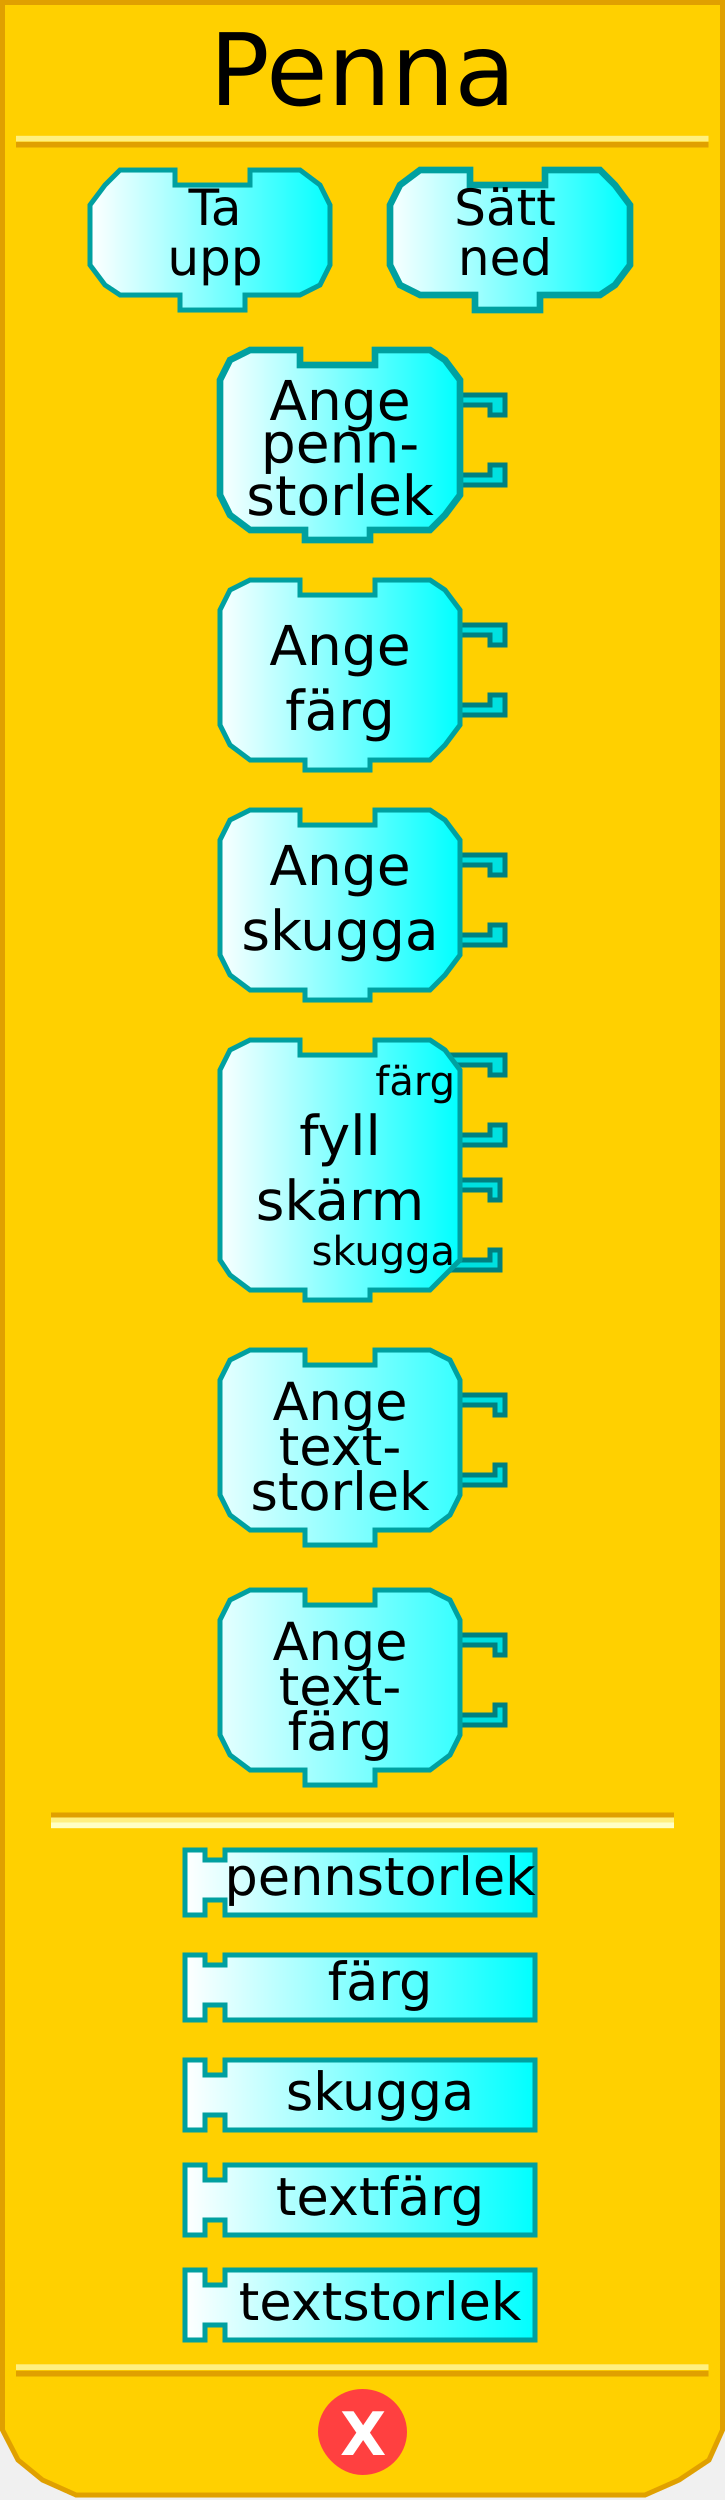
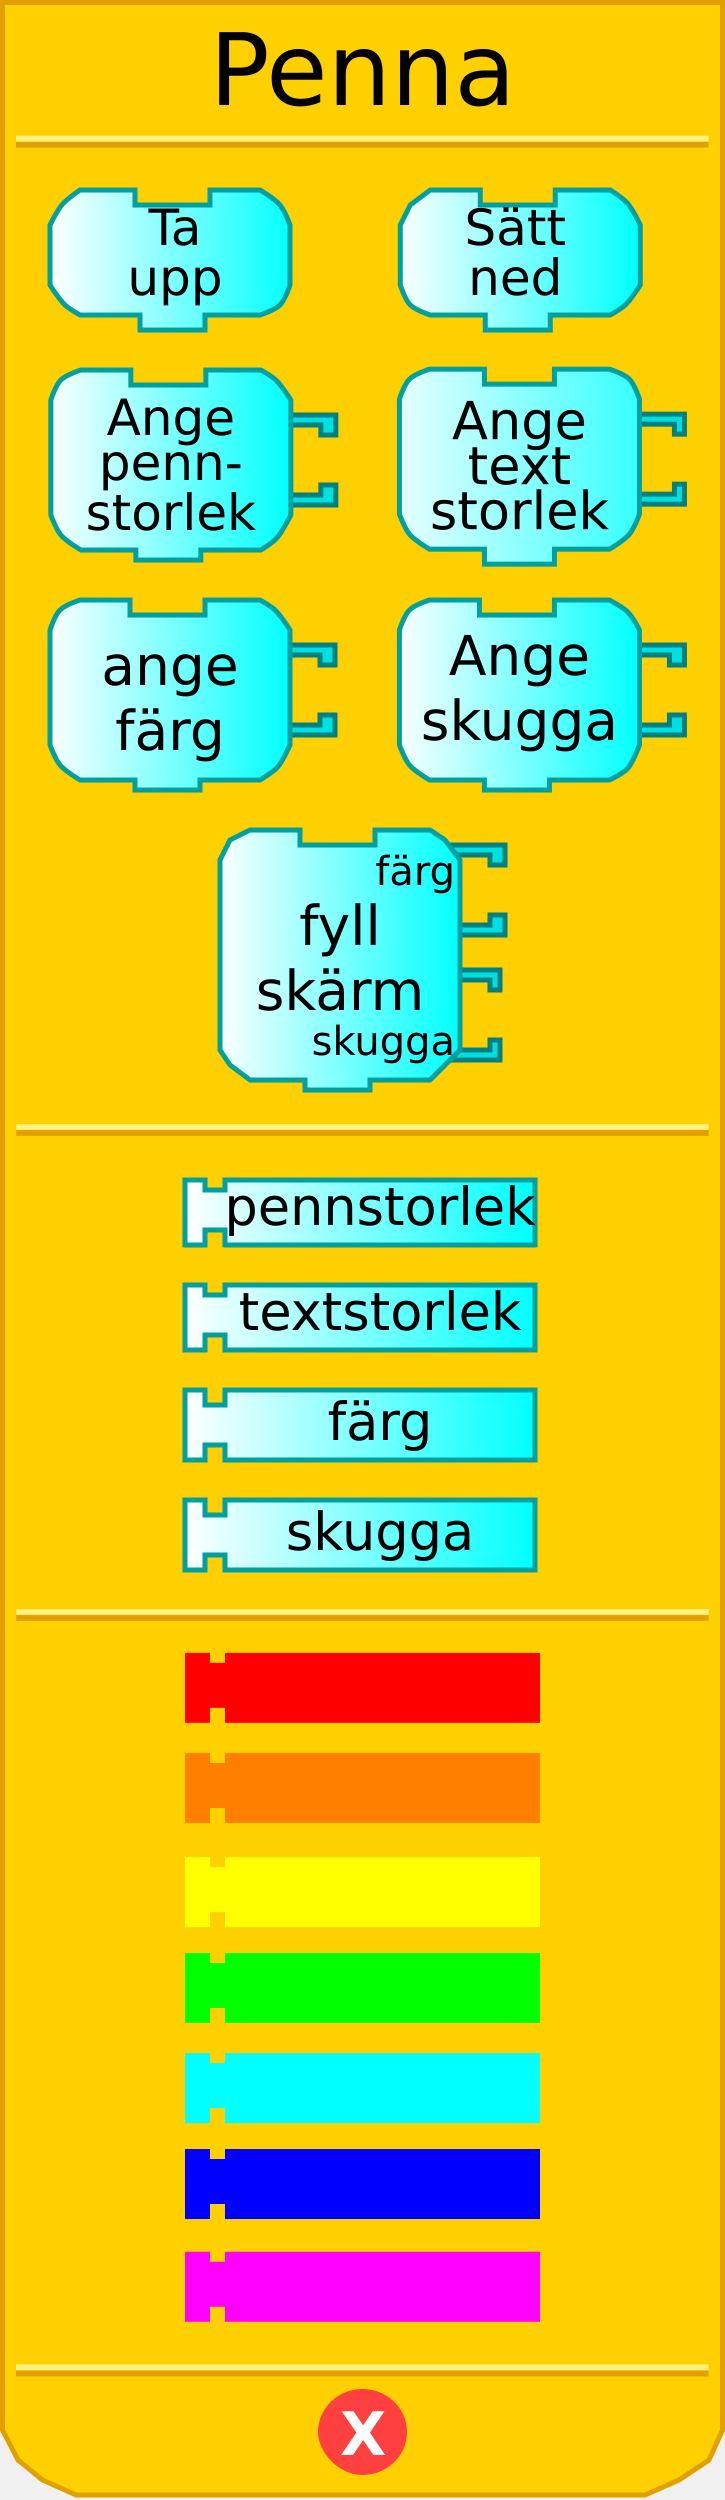
<svg xmlns="http://www.w3.org/2000/svg" xmlns:xlink="http://www.w3.org/1999/xlink" version="1.0" width="145" height="500" id="svg2">
  <defs id="defs4">
    <linearGradient id="linearGradient3876">
      <stop id="stop3878" style="stop-color:#ffffff;stop-opacity:1" offset="0" />
      <stop id="stop3880" style="stop-color:#00ffff;stop-opacity:1" offset="1" />
    </linearGradient>
    <linearGradient x1="18" y1="48" x2="67" y2="48" id="linearGradient4830" xlink:href="#linearGradient3876" gradientUnits="userSpaceOnUse" />
    <linearGradient x1="77" y1="48" x2="126" y2="48" id="linearGradient4838" xlink:href="#linearGradient3876" gradientUnits="userSpaceOnUse" />
    <linearGradient x1="43" y1="95" x2="92" y2="95" id="linearGradient4846" xlink:href="#linearGradient3876" gradientUnits="userSpaceOnUse" />
    <linearGradient x1="43" y1="147" x2="92" y2="147" id="linearGradient4854" xlink:href="#linearGradient3876" gradientUnits="userSpaceOnUse" />
    <linearGradient x1="43" y1="199" x2="92" y2="199" id="linearGradient4862" xlink:href="#linearGradient3876" gradientUnits="userSpaceOnUse" />
    <linearGradient x1="43" y1="258" x2="92" y2="258" id="linearGradient4870" xlink:href="#linearGradient3876" gradientUnits="userSpaceOnUse" />
    <linearGradient x1="37" y1="312" x2="107" y2="312" id="linearGradient4878" xlink:href="#linearGradient3876" gradientUnits="userSpaceOnUse" gradientTransform="translate(0,65)" />
    <linearGradient x1="37" y1="337" x2="107" y2="337" id="linearGradient4886" xlink:href="#linearGradient3876" gradientUnits="userSpaceOnUse" gradientTransform="translate(0,61)" />
    <linearGradient x1="37" y1="362" x2="107" y2="362" id="linearGradient4894" xlink:href="#linearGradient3876" gradientUnits="userSpaceOnUse" gradientTransform="translate(0,57)" />
    <linearGradient x1="37" y1="337" x2="107" y2="337" id="linearGradient2501" xlink:href="#linearGradient3876" gradientUnits="userSpaceOnUse" gradientTransform="translate(0,95)" />
    <linearGradient x1="43" y1="95" x2="92" y2="95" id="linearGradient2560" xlink:href="#linearGradient3876" gradientUnits="userSpaceOnUse" />
    <linearGradient x1="43" y1="147" x2="92" y2="147" id="linearGradient2562" xlink:href="#linearGradient3876" gradientUnits="userSpaceOnUse" />
    <linearGradient x1="43" y1="199" x2="92" y2="199" id="linearGradient2580" xlink:href="#linearGradient3876" gradientUnits="userSpaceOnUse" />
    <linearGradient x1="43" y1="199" x2="92" y2="199" id="linearGradient2582" xlink:href="#linearGradient3876" gradientUnits="userSpaceOnUse" />
    <linearGradient x1="37" y1="337" x2="107" y2="337" id="linearGradient2584" xlink:href="#linearGradient3876" gradientUnits="userSpaceOnUse" gradientTransform="translate(0,95)" />
    <linearGradient x1="37" y1="337" x2="107" y2="337" id="linearGradient2598" xlink:href="#linearGradient3876" gradientUnits="userSpaceOnUse" />
    <linearGradient x1="37" y1="362" x2="107" y2="362" id="linearGradient2600" xlink:href="#linearGradient3876" gradientUnits="userSpaceOnUse" />
    <linearGradient x1="37" y1="362" x2="107" y2="362" id="linearGradient2627" xlink:href="#linearGradient3876" gradientUnits="userSpaceOnUse" />
    <linearGradient x1="37" y1="337" x2="107" y2="337" id="linearGradient2629" xlink:href="#linearGradient3876" gradientUnits="userSpaceOnUse" />
    <linearGradient x1="37" y1="362" x2="107" y2="362" id="linearGradient2631" xlink:href="#linearGradient3876" gradientUnits="userSpaceOnUse" />
    <linearGradient x1="37" y1="337" x2="107" y2="337" id="linearGradient2633" xlink:href="#linearGradient3876" gradientUnits="userSpaceOnUse" />
    <linearGradient x1="43" y1="199" x2="92" y2="199" id="linearGradient2521" xlink:href="#linearGradient3876" gradientUnits="userSpaceOnUse" />
    <linearGradient x1="43" y1="199" x2="92" y2="199" id="linearGradient2523" xlink:href="#linearGradient3876" gradientUnits="userSpaceOnUse" />
    <linearGradient x1="43" y1="199" x2="92" y2="199" id="linearGradient2530" xlink:href="#linearGradient3876" gradientUnits="userSpaceOnUse" />
    <linearGradient x1="43" y1="199" x2="92" y2="199" id="linearGradient2539" xlink:href="#linearGradient3876" gradientUnits="userSpaceOnUse" />
+     <linearGradient x1="37" y1="337" x2="107" y2="337" id="linearGradient2633-4" xlink:href="#linearGradient3876-7" gradientUnits="userSpaceOnUse" />
+     <linearGradient id="linearGradient3876-7">
+       <stop id="stop3878-6" style="stop-color:#ffffff;stop-opacity:1" offset="0" />
+       <stop id="stop3880-5" style="stop-color:#00ffff;stop-opacity:1" offset="1" />
+     </linearGradient>
+     <linearGradient x1="77" y1="48" x2="126" y2="48" id="linearGradient4087" xlink:href="#linearGradient3876" gradientUnits="userSpaceOnUse" gradientTransform="translate(2.054342,4)" />
+     <linearGradient x1="43" y1="95" x2="92" y2="95" id="linearGradient4096" xlink:href="#linearGradient3876" gradientUnits="userSpaceOnUse" gradientTransform="translate(-33.8333,-2)" />
+     <linearGradient x1="18" y1="48" x2="67" y2="48" id="linearGradient4105" xlink:href="#linearGradient3876" gradientUnits="userSpaceOnUse" gradientTransform="translate(-8,4)" />
  </defs>
-   <path d="M 0.5,0.5 L 0.5,486 L 3.6,492 L 8.5,496 L 15.2,499 L 129,499 L 135.8,496 L 141.8,492 L 144.5,486 L 144.5,0.5 L 0.5,0.5 z" style="fill:#ffd000;fill-opacity:1;stroke:#e0a000;stroke-width:1;stroke-opacity:1" />
-   <rect width="123.6" height="0.14" x="10.7" y="363" style="opacity:1;fill:#ffd000;fill-opacity:1;stroke:#e0a000;stroke-width:1;stroke-opacity:1" />
-   <rect width="123.6" height="0.14" x="10.7" y="364" style="opacity:1;fill:#ffd000;fill-opacity:1;stroke:#fff080;stroke-width:1;stroke-opacity:1" />
-   <rect width="123.6" height="0.14" x="10.7" y="365" style="opacity:1;fill:#ffd000;fill-opacity:1;stroke:#ffffc4;stroke-width:1;stroke-opacity:1" />
-   <rect width="137.5" height="0.14" x="3.7" y="-29" transform="scale(1,-1)" style="opacity:1;fill:#ffd000;fill-opacity:1;stroke:#e0a000;stroke-width:1;stroke-opacity:1" />
-   <rect width="137.5" height="0.14" x="3.7" y="-27.8" transform="scale(1,-1)" style="opacity:1;fill:#ffd000;fill-opacity:1;stroke:#fff080;stroke-width:1;stroke-opacity:1" />
-   <rect width="137.5" height="0.14" x="3.7" y="-474.8" transform="scale(1,-1)" style="opacity:1;fill:#ffd000;fill-opacity:1;stroke:#e0a000;stroke-width:1;stroke-opacity:1" />
-   <rect width="137.5" height="0.14" x="3.7" y="-473.5" transform="scale(1,-1)" style="opacity:1;fill:#ffd000;fill-opacity:1;stroke:#fff080;stroke-width:1;stroke-opacity:1" />
-   <path d="M 80.9,486.4 C 80.9,490.9 77.1,494.5 72.5,494.5 C 67.9,494.5 64.1,490.09 64.1,486.4 C 64.1,481.9 67.9,478.3 72.5,478.3 C 77.1,478.3 80.9,481.9 80.9,486.4 L 80.9,486.4 z" style="fill:#ff4040;fill-opacity:1;stroke:#ff4040;stroke-width:1;stroke-opacity:1" />
-   <text style="font-size:12px;font-weight:bold;fill:#ffffff;font-family:Bitstream Vera Sans">
-     <tspan x="68" y="491" style="font-size:12px;font-weight:bold;fill:#ffffff">X</tspan>
+   <path d="m 0.5,0.5 0,485.5 3.1,6 4.9,4 6.7,3 113.8,0 6.8,-3 6,-4 2.7,-6 0,-485.5 -144,0 z" id="path32" style="fill:#ffd000;fill-opacity:1;stroke:#e0a000;stroke-width:1;stroke-opacity:1" />
+   <rect width="137.5" height="0.14" x="3.7" y="-29" transform="scale(1,-1)" id="rect40" style="fill:#ffd000;fill-opacity:1;stroke:#e0a000;stroke-width:1;stroke-opacity:1" />
+   <rect width="137.5" height="0.14" x="3.7" y="-27.8" transform="scale(1,-1)" id="rect42" style="fill:#ffd000;fill-opacity:1;stroke:#fff080;stroke-width:1;stroke-opacity:1" />
+   <rect width="137.5" height="0.14" x="3.7" y="-474.8" transform="scale(1,-1)" id="rect44" style="fill:#ffd000;fill-opacity:1;stroke:#e0a000;stroke-width:1;stroke-opacity:1" />
+   <rect width="137.5" height="0.14" x="3.7" y="-473.5" transform="scale(1,-1)" id="rect46" style="fill:#ffd000;fill-opacity:1;stroke:#fff080;stroke-width:1;stroke-opacity:1" />
+   <path d="m 80.9,486.4 c 0,4.5 -3.8,8.1 -8.4,8.1 -4.6,0 -8.4,-4.41 -8.4,-8.1 0,-4.5 3.8,-8.1 8.4,-8.1 4.6,0 8.4,3.6 8.4,8.1 l 0,0 z" id="path48" style="fill:#ff4040;fill-opacity:1;stroke:#ff4040;stroke-width:1;stroke-opacity:1" />
+   <text id="text50" style="font-size:12px;font-weight:bold;fill:#ffffff;font-family:Bitstream Vera Sans">
+     <tspan x="68" y="491" id="tspan52" style="font-size:12px;font-weight:bold;fill:#ffffff">X</tspan>
  </text>
-   <text style="font-size:12px;text-align:center;text-anchor:middle;font-family:Bitstream Vera Sans">
-     <tspan x="72.5" y="21" style="font-size:20px">Penna</tspan>
+   <text id="text54" style="font-size:12px;text-align:center;text-anchor:middle;font-family:Bitstream Vera Sans">
+     <tspan x="72.5" y="21" id="tspan56" style="font-size:20px">Penna</tspan>
  </text>
-   <g>
-     <path d="M 50,34 C 60,34 60,34 60,34 L 64,37 L 66,41 L 66,53 L 64,57 L 60,59 L 49,59 L 49,59 L 49,62 L 36,62 L 36,59 L 24,59 L 21,57 L 18,53 L 18,41 L 21,37 L 24,34 L 35,34 L 35,37 L 50,37 L 50,34 z" style="fill:url(#linearGradient4830);fill-opacity:1;stroke:#00a0a0;stroke-width:1;stroke-opacity:1" />
-     <text id="text49" style="font-size:12px;text-align:center;text-anchor:middle;font-family:Bitstream Vera Sans">
-       <tspan x="43" y="45" style="font-size:10px">Ta</tspan>
+   <path d="m 42,38 c 10,0 10,0 10,0 0,0 2.932,1.72 4,3 0.955,1.144 2,4 2,4 l 0,12 c 0,0 -0.946,2.946 -2,4 -1.054,1.054 -4,2 -4,2 l -11,0 0,0 0,3 -13,0 0,-3 -12,0 c 0,0 -2.127,-1.174 -3,-2 -1.211,-1.145 -3,-4 -3,-4 l 0,-12 c 0,0 1.42,-2.919 2.47,-4.132 C 13.462,39.722 16,38 16,38 l 11,0 0,3 15,0 0,-3 z" id="path60" style="fill:url(#linearGradient4105);fill-opacity:1;stroke:#00a0a0;stroke-width:1;stroke-opacity:1" />
+   <text x="-8" y="4" id="text49" style="font-size:12px;text-align:center;text-anchor:middle;font-family:Bitstream Vera Sans">
+     <tspan x="35" y="49" id="tspan63" style="font-size:10px">Ta</tspan>
+   </text>
+   <text x="-8" y="4" id="text65" style="font-size:12px;text-align:center;text-anchor:middle;font-family:Bitstream Vera Sans">
+     <tspan x="35" y="59" id="tspan67" style="font-size:10px">upp</tspan>
+   </text>
+   <path d="m 111.054,38 c 11,0 11,0 11,0 0,0 2.451,1.536 3.397,2.603 C 126.582,41.877 128.054,45 128.054,45 l 0,12 c 0,0 -1.789,2.855 -3,4 -0.873,0.826 -3,2 -3,2 l -12,0 0,0 0,3 -13,0 0,-3 -11,0 c 0,0 -2.946,-0.946 -4,-2 -1.054,-1.054 -2,-4 -2,-4 l 0,-12 2,-4 4,-3 10,0 0,3 15,0 0,-3 z" id="path71" style="fill:url(#linearGradient4087);fill-opacity:1;stroke:#00a0a0;stroke-width:1;stroke-miterlimit:4;stroke-opacity:1;stroke-dasharray:none" />
+   <text x="2.054" y="4" id="text55" style="font-size:12px;text-align:center;text-anchor:middle;font-family:Bitstream Vera Sans">
+     <tspan x="103.054" y="49" id="tspan74" style="font-size:10px">Sätt</tspan>
+   </text>
+   <text x="2.054" y="4" id="text76" style="font-size:12px;text-align:center;text-anchor:middle;font-family:Bitstream Vera Sans">
+     <tspan x="103.054" y="59" id="tspan78" style="font-size:10px">ned</tspan>
+   </text>
+   <path d="m 56.167,83 11,0 0,4 -3,0 0,-2 -7,0" id="path82" style="fill:#00e0e0;fill-opacity:1;stroke:#008080;stroke-width:1;stroke-opacity:1" />
+   <path d="m 56.167,101 11,0 0,-4 -3,0 0,2 -7,0" id="path84" style="fill:#00e0e0;fill-opacity:1;stroke:#008080;stroke-width:1;stroke-opacity:1" />
+   <path d="m 41.167,74 c 11,0 11,0 11,0 0,0 2.127,1.174 3,2 1.211,1.145 3,4 3,4 l 0,23 c 0,0 -1.643,3.271 -2.735,4.53 C 54.505,108.598 52.167,110 52.167,110 l -12,0 0,0 0,2 -13,0 0,-2 -11,0 c 0,0 -2.932,-1.72 -4,-3 -0.955,-1.145 -2,-4 -2,-4 l 0,-23 c 0,0 0.946,-2.946 2,-4 1.054,-1.054 4,-2 4,-2 l 10,0 0,3 15,0 0,-3 z" id="path86" style="fill:url(#linearGradient4096);fill-opacity:1;stroke:#00a0a0;stroke-width:1;stroke-miterlimit:4;stroke-opacity:1;stroke-dasharray:none" />
+   <text x="-33.833" y="-2" id="text88" style="font-size:12px;text-align:center;text-anchor:middle;font-family:Bitstream Vera Sans">
+     <tspan x="34.167" y="87" id="tspan90" style="font-size:10px">Ange</tspan>
+   </text>
+   <text x="-33.833" y="-2" id="text69" style="font-size:12px;text-align:center;text-anchor:middle;font-family:Bitstream Vera Sans">
+     <tspan x="34.167" y="96" id="tspan93" style="font-size:10px">penn-</tspan>
+   </text>
+   <text x="-33.833" y="8" style="font-size:12px;text-align:center;text-anchor:middle;font-family:Bitstream Vera Sans" id="text2945">
+     <tspan x="34.167" y="106" style="font-size:10px" id="tspan2947">storlek</tspan>
+   </text>
+   <text x="-33.833" y="-2" id="text95" style="font-size:12px;text-align:center;text-anchor:middle;font-family:Bitstream Vera Sans">
+     <tspan x="34.167" y="106" id="tspan97" style="font-size:10px" />
+   </text>
+   <g transform="translate(-34,-8)" id="g99">
+     <path d="m 90,137 11,0 0,4 -3,0 0,-2 -7,0" id="path101" style="fill:#00e0e0;fill-opacity:1;stroke:#008080;stroke-width:1;stroke-opacity:1" />
+     <path d="m 90,155 11,0 0,-4 -3,0 0,2 -7,0" id="path103" style="fill:#00e0e0;fill-opacity:1;stroke:#008080;stroke-width:1;stroke-opacity:1" />
+     <path d="m 75,128 c 11,0 11,0 11,0 0,0 2.127,1.174 3,2 1.211,1.145 3,4 3,4 l 0,23 c 0,0 -1.378,3.138 -2.47,4.397 C 88.603,162.466 86,164 86,164 l -12,0 0,0 0,2 -13,0 0,-2 -11,0 c 0,0 -2.932,-1.72 -4,-3 -0.955,-1.145 -2,-4 -2,-4 l 0,-23 c 0,0 0.946,-2.946 2,-4 1.054,-1.054 4,-2 4,-2 l 10,0 0,3 15,0 0,-3 z" id="path105" style="fill:url(#linearGradient2562);fill-opacity:1;stroke:#00a0a0;stroke-width:1;stroke-opacity:1" />
+     <text id="text79" style="font-size:12px;text-align:center;text-anchor:middle;font-family:Bitstream Vera Sans">
+       <tspan x="68" y="145" id="tspan108" style="font-size:11px">ange</tspan>
    </text>
-     <text id="text49" style="font-size:12px;text-align:center;text-anchor:middle;font-family:Bitstream Vera Sans">
-       <tspan x="43" y="55" style="font-size:10px">upp</tspan>
+     <text id="text83" style="font-size:12px;text-align:center;text-anchor:middle;font-family:Bitstream Vera Sans">
+       <tspan x="68" y="158" id="tspan111" style="font-size:11px">färg</tspan>
    </text>
  </g>
-   <g>
-     <path d="M 109,34 C 120,34 120,34 120,34 L 123,37 L 126,41 L 126,53 L 123,57 L 120,59 L 108,59 L 108,59 L 108,62 L 95,62 L 95,59 L 84,59 L 80,57 L 78,53 L 78,41 L 80,37 L 84,34 L 94,34 L 94,37 L 109,37 L 109,34 z" style="fill:url(#linearGradient4838);fill-opacity:1;stroke:#00a0a0;stroke-width:1.333;stroke-opacity:1" />
-     <text id="text55" style="font-size:12px;text-align:center;text-anchor:middle;font-family:Bitstream Vera Sans">
-       <tspan x="101" y="45" style="font-size:10px">Sätt</tspan>
-     </text>
-     <text id="text55" style="font-size:12px;text-align:center;text-anchor:middle;font-family:Bitstream Vera Sans">
-       <tspan x="101" y="55" style="font-size:10px">ned</tspan>
-     </text>
-   </g>
-   <g transform="translate(0,-6)">
-     <path d="M 90,85 L 101,85 L 101,89 L 98,89 L 98,87 L 91,87" style="fill:#00e0e0;fill-opacity:1;stroke:#008080;stroke-width:1;stroke-opacity:1" />
-     <path d="M 90,103 L 101,103 L 101,99 L 98,99 L 98,101 L 91,101" style="fill:#00e0e0;fill-opacity:1;stroke:#008080;stroke-width:1;stroke-opacity:1" />
-     <path d="M 75,76 C 86,76 86,76 86,76 L 89,78 L 92,82 L 92,105 L 89,109 L 86,112 L 74,112 L 74,112 L 74,114 L 61,114 L 61,112 L 50,112 L 46,109 L 44,105 L 44,82 L 46,78 L 50,76 L 60,76 L 60,79 L 75,79 L 75,76 z" style="fill:url(#linearGradient2560);fill-opacity:1;stroke:#00a0a0;stroke-width:1.333;stroke-opacity:1" />
-     <text id="text65" style="font-size:12px;text-align:center;text-anchor:middle;font-family:Bitstream Vera Sans">
-       <tspan x="68" y="90" style="font-size:11px">Ange</tspan>
-     </text>
-     <text id="text69" style="font-size:12px;text-align:center;text-anchor:middle;font-family:Bitstream Vera Sans">
-       <tspan x="68" y="98.5" style="font-size:11px">penn-</tspan>
-     </text>
-     <text id="text69" style="font-size:12px;text-align:center;text-anchor:middle;font-family:Bitstream Vera Sans">
-       <tspan x="68" y="109" style="font-size:11px">storlek</tspan>
-     </text>
-   </g>
-   <g transform="translate(0,-12)">
-     <path d="M 90,137 L 101,137 L 101,141 L 98,141 L 98,139 L 91,139" style="fill:#00e0e0;fill-opacity:1;stroke:#008080;stroke-width:1;stroke-opacity:1" />
-     <path d="M 90,155 L 101,155 L 101,151 L 98,151 L 98,153 L 91,153" style="fill:#00e0e0;fill-opacity:1;stroke:#008080;stroke-width:1;stroke-opacity:1" />
-     <path d="M 75,128 C 86,128 86,128 86,128 L 89,130 L 92,134 L 92,157 L 89,161 L 86,164 L 74,164 L 74,164 L 74,166 L 61,166 L 61,164 L 50,164 L 46,161 L 44,157 L 44,134 L 46,130 L 50,128 L 60,128 L 60,131 L 75,131 L 75,128 z" style="fill:url(#linearGradient2562);fill-opacity:1;stroke:#00a0a0;stroke-width:1;stroke-opacity:1" />
-     <text id="text79" style="font-size:12px;text-align:center;text-anchor:middle;font-family:Bitstream Vera Sans">
-       <tspan x="68" y="145" style="font-size:11px">Ange</tspan>
-     </text>
-     <text id="text83" style="font-size:12px;text-align:center;text-anchor:middle;font-family:Bitstream Vera Sans">
-       <tspan x="68" y="158" style="font-size:11px">färg</tspan>
-     </text>
-   </g>
-   <g>
-     <path d="M 90,171 L 101,171 L 101,175 L 98,175 L 98,173 L 91,173" style="fill:#00e0e0;fill-opacity:1;stroke:#008080;stroke-width:1;stroke-opacity:1" />
-     <path d="M 90,189 L 101,189 L 101,185 L 98,185 L 98,187 L 91,187" style="fill:#00e0e0;fill-opacity:1;stroke:#008080;stroke-width:1;stroke-opacity:1" />
-     <path d="M 75,162 C 86,162 86,162 86,162 L 89,164 L 92,168 L 92,191 L 89,195 L 86,198 L 74,198 L 74,198 L 74,200 L 61,200 L 61,198 L 50,198 L 46,195 L 44,191 L 44,168 L 46,164 L 50,162 L 60,162 L 60,165 L 75,165 L 75,162 z" style="fill:url(#linearGradient2539);fill-opacity:1;stroke:#00a0a0;stroke-width:1;stroke-opacity:1" />
+   <g transform="translate(35.88764,-42)" id="g113">
+     <path d="m 90,171 11,0 0,4 -3,0 0,-2 -7,0" id="path115" style="fill:#00e0e0;fill-opacity:1;stroke:#008080;stroke-width:1;stroke-opacity:1" />
+     <path d="m 90,189 11,0 0,-4 -3,0 0,2 -7,0" id="path117" style="fill:#00e0e0;fill-opacity:1;stroke:#008080;stroke-width:1;stroke-opacity:1" />
+     <path d="m 75,162 c 11,0 11,0 11,0 0,0 2.657,1.439 3.53,2.265 C 90.741,165.41 92,168 92,168 l 0,23 c 0,0 -1.246,3.403 -2.338,4.662 C 88.736,196.731 86,198 86,198 l -12,0 0,0 0,2 -13,0 0,-2 -11,0 c 0,0 -2.932,-1.72 -4,-3 -0.955,-1.145 -2,-4 -2,-4 l 0,-23 c 0,0 0.946,-2.946 2,-4 1.054,-1.054 4,-2 4,-2 l 10,0 0,3 15,0 0,-3 z" id="path119" style="fill:url(#linearGradient2539);fill-opacity:1;stroke:#00a0a0;stroke-width:1;stroke-opacity:1" />
    <text id="text93" style="font-size:12px;text-align:center;text-anchor:middle;font-family:Bitstream Vera Sans">
      <tspan x="68" y="177" id="tspan95" style="font-size:11px">Ange</tspan>
    </text>
    <text id="text97" style="font-size:12px;text-align:center;text-anchor:middle;font-family:Bitstream Vera Sans">
      <tspan x="68" y="190" id="tspan99" style="font-size:11px">skugga</tspan>
    </text>
  </g>
-   <g transform="translate(0,-24)">
-     <path d="M 89,260 L 100,260 L 100,264 L 98,264 L 98,262 L 91,262" style="fill:#00e0e0;fill-opacity:1;stroke:#008080;stroke-width:1;stroke-opacity:1" />
-     <path d="M 89,278 L 100,278 L 100,274 L 98,274 L 98,276 L 91,276" style="fill:#00e0e0;fill-opacity:1;stroke:#008080;stroke-width:1;stroke-opacity:1" />
-     <path d="M 90,235 L 101,235 L 101,239 L 98,239 L 98,237 L 91,237" style="fill:#00e0e0;fill-opacity:1;stroke:#008080;stroke-width:1;stroke-opacity:1" />
-     <path d="M 90,253 L 101,253 L 101,249 L 98,249 L 98,251 L 91,251" style="fill:#00e0e0;fill-opacity:1;stroke:#008080;stroke-width:1;stroke-opacity:1" />
-     <path d="M 75,232 C 86,232 86,232 86,232 L 89,234 L 92,238 L 92,276 L 89,279 L 86,282 L 74,282 L 74,282 L 74,284 L 61,284 L 61,282 L 50,282 L 46,279 L 44,276 L 44,238 L 46,234 L 50,232 L 60,232 L 60,235 L 75,235 L 75,232 z" style="fill:url(#linearGradient4870);fill-opacity:1;stroke:#00a0a0;stroke-width:1;stroke-opacity:1" />
+   <g transform="translate(0,-66)" id="g125">
+     <path d="m 89,260 11,0 0,4 -2,0 0,-2 -7,0" id="path127" style="fill:#00e0e0;fill-opacity:1;stroke:#008080;stroke-width:1;stroke-opacity:1" />
+     <path d="m 89,278 11,0 0,-4 -2,0 0,2 -7,0" id="path129" style="fill:#00e0e0;fill-opacity:1;stroke:#008080;stroke-width:1;stroke-opacity:1" />
+     <path d="m 90,235 11,0 0,4 -3,0 0,-2 -7,0" id="path131" style="fill:#00e0e0;fill-opacity:1;stroke:#008080;stroke-width:1;stroke-opacity:1" />
+     <path d="m 90,253 11,0 0,-4 -3,0 0,2 -7,0" id="path133" style="fill:#00e0e0;fill-opacity:1;stroke:#008080;stroke-width:1;stroke-opacity:1" />
+     <path d="m 75,232 c 11,0 11,0 11,0 l 3,2 3,4 0,38 -3,3 -3,3 -12,0 0,0 0,2 -13,0 0,-2 -11,0 -4,-3 -2,-3 0,-38 2,-4 4,-2 10,0 0,3 15,0 0,-3 z" id="path135" style="fill:url(#linearGradient4870);fill-opacity:1;stroke:#00a0a0;stroke-width:1;stroke-opacity:1" />
    <text id="text111" style="font-size:12px;text-align:center;text-anchor:middle;font-family:Bitstream Vera Sans">
      <tspan x="68" y="255" id="tspan113" style="font-size:11px">fyll</tspan>
    </text>
    <text id="text115" style="font-size:12px;text-align:center;text-anchor:middle;font-family:Bitstream Vera Sans">
      <tspan x="68" y="268" id="tspan117" style="font-size:11px">skärm</tspan>
    </text>
    <text id="text119" style="font-size:12px;text-align:end;text-anchor:end;font-family:Bitstream Vera Sans">
      <tspan x="91" y="243" id="tspan121" style="font-size:8px">färg</tspan>
    </text>
    <text id="text123" style="font-size:12px;text-align:end;text-anchor:end;font-family:Bitstream Vera Sans">
      <tspan x="91" y="277" id="tspan125" style="font-size:8px">skugga</tspan>
    </text>
  </g>
-   <g transform="translate(0,-2)">
-     <path d="M 37,372 L 41,372 L 41,374 L 45,374 L 45,372 L 107,372 L 107,385 L 45,385 L 45,382 L 41,382 L 41,385 L 37,385 L 37,372 z" style="fill:url(#linearGradient4878);fill-opacity:1;stroke:#00a0a0;stroke-width:1;stroke-opacity:1" />
-     <text x="4" y="65" style="font-size:12px;text-align:center;text-anchor:middle;font-family:Bitstream Vera Sans">
-       <tspan x="76" y="381" style="font-size:10.5">pennstorlek</tspan>
+   <g transform="translate(0,-136)" id="g145">
+     <path d="m 37,372 4,0 0,2 4,0 0,-2 62,0 0,13 -62,0 0,-3 -4,0 0,3 -4,0 0,-13 z" id="path147" style="fill:url(#linearGradient4878);fill-opacity:1;stroke:#00a0a0;stroke-width:1;stroke-opacity:1" />
+     <text x="4" y="65" id="text149" style="font-size:12px;text-align:center;text-anchor:middle;font-family:Bitstream Vera Sans">
+       <tspan x="76" y="381" id="tspan151" style="font-size:10.5px">pennstorlek</tspan>
    </text>
  </g>
-   <g transform="translate(0,-2)">
-     <path d="M 37,393 L 41,393 L 41,395 L 45,395 L 45,393 L 107,393 L 107,406 L 45,406 L 45,403 L 41,403 L 41,406 L 37,406 L 37,393 z" style="fill:url(#linearGradient2633);fill-opacity:1;stroke:#00a0a0;stroke-width:1;stroke-opacity:1" />
-     <text x="4" y="61" style="font-size:12px;text-align:center;text-anchor:middle;font-family:Bitstream Vera Sans">
-       <tspan x="76" y="402" style="font-size:10.5">färg</tspan>
+   <g transform="translate(0,-136)" id="g153">
+     <path d="m 37,393 4,0 0,2 4,0 0,-2 62,0 0,13 -62,0 0,-3 -4,0 0,3 -4,0 0,-13 z" id="path155" style="fill:url(#linearGradient2633);fill-opacity:1;stroke:#00a0a0;stroke-width:1;stroke-opacity:1" />
+     <text x="4" y="61" id="text157" style="font-size:12px;text-align:center;text-anchor:middle;font-family:Bitstream Vera Sans">
+       <tspan x="76" y="402" id="tspan159" style="font-size:10.5px">textstorlek</tspan>
    </text>
  </g>
-   <g transform="translate(0,-1)">
-     <path d="M 37,413 L 41,413 L 41,416 L 45,416 L 45,413 L 107,413 L 107,427 L 45,427 L 45,424 L 41,424 L 41,427 L 37,427 L 37,413 z" style="fill:url(#linearGradient2631);fill-opacity:1;stroke:#00a0a0;stroke-width:1;stroke-opacity:1" />
-     <text x="4" y="57" style="font-size:10px;text-align:center;text-anchor:middle;font-family:Bitstream Vera Sans">
-       <tspan x="76" y="423" style="font-size:10.5">skugga</tspan>
+   <g transform="translate(0,-135)" id="g161">
+     <path d="m 37,413 4,0 0,3 4,0 0,-3 62,0 0,14 -62,0 0,-3 -4,0 0,3 -4,0 0,-14 z" id="path163" style="fill:url(#linearGradient2631);fill-opacity:1;stroke:#00a0a0;stroke-width:1;stroke-opacity:1" />
+     <text x="4" y="57" id="text165" style="font-size:10px;text-align:center;text-anchor:middle;font-family:Bitstream Vera Sans">
+       <tspan x="76" y="423" id="tspan167" style="font-size:10.5px">färg</tspan>
    </text>
  </g>
-   <g transform="translate(0,-30)">
-     <path d="M 90,309 L 101,309 L 101,313 L 99,313 L 99,311 L 91,311" style="fill:#00e0e0;fill-opacity:1;stroke:#008080;stroke-width:1;stroke-miterlimit:4;stroke-dasharray:none;stroke-opacity:1" />
-     <path d="M 90,327 L 101,327 L 101,323 L 99,323 L 99,325 L 91,325" style="fill:#00e0e0;fill-opacity:1;stroke:#008080;stroke-width:1;stroke-miterlimit:4;stroke-dasharray:none;stroke-opacity:1" />
-     <path d="M 75,300 C 86,300 86,300 86,300 L 90,302 L 92,306 L 92,329 L 90,333 L 86,336 L 75,336 L 75,336 L 75,339 L 61,339 L 61,336 L 50,336 L 46,333 L 44,329 L 44,306 L 46,302 L 50,300 L 61,300 L 61,303 L 75,303 L 75,300 z" style="fill:url(#linearGradient2584);fill-opacity:1;stroke:#00a0a0;stroke-width:1;stroke-miterlimit:4;stroke-dasharray:none;stroke-opacity:1" />
-     <text style="font-size:10;text-align:center;text-anchor:middle;font-family:Bitstream Vera Sans">
-       <tspan x="68" y="314" style="font-size:10.5">Ange</tspan>
+   <g transform="translate(35.88764,-226.1667)" id="g169">
+     <path d="m 90,309 11,0 0,4 -2,0 0,-2 -8,0" id="path171" style="fill:#00e0e0;fill-opacity:1;stroke:#008080;stroke-width:1;stroke-miterlimit:4;stroke-opacity:1;stroke-dasharray:none" />
+     <path d="m 90,327 11,0 0,-4 -2,0 0,2 -8,0" id="path173" style="fill:#00e0e0;fill-opacity:1;stroke:#008080;stroke-width:1;stroke-miterlimit:4;stroke-opacity:1;stroke-dasharray:none" />
+     <path d="m 75,300 c 11,0 11,0 11,0 0,0 2.946,0.946 4,2 1.054,1.054 2,4 2,4 l 0,23 c 0,0 -1.045,2.856 -2,4 -1.068,1.28 -4,3 -4,3 l -11,0 0,0 0,3 -14,0 0,-3 -11,0 c 0,0 -2.932,-1.72 -4,-3 -0.955,-1.145 -2,-4 -2,-4 l 0,-23 c 0,0 0.946,-2.946 2,-4 1.054,-1.054 4,-2 4,-2 l 11,0 0,3 14,0 0,-3 z" id="path175" style="fill:url(#linearGradient2584);fill-opacity:1;stroke:#00a0a0;stroke-width:1;stroke-miterlimit:4;stroke-opacity:1;stroke-dasharray:none" />
+     <text id="text177" style="font-size:10px;text-align:center;text-anchor:middle;font-family:Bitstream Vera Sans">
+       <tspan x="68" y="314" id="tspan179" style="font-size:10.5px">Ange</tspan>
    </text>
-     <text style="font-size:10.5px;text-align:center;text-anchor:middle;font-family:Bitstream Vera Sans">
-       <tspan x="68" y="323" style="font-size:10.5px">text-</tspan>
+     <text id="text181" style="font-size:10.5px;text-align:center;text-anchor:middle;font-family:Bitstream Vera Sans">
+       <tspan x="68" y="323" id="tspan183" style="font-size:10.5px">text</tspan>
    </text>
-     <text style="font-size:10.5px;text-align:center;text-anchor:middle;font-family:Bitstream Vera Sans">
-       <tspan x="68" y="332" style="font-size:10.5px">storlek</tspan>
+     <text id="text185" style="font-size:10.5px;text-align:center;text-anchor:middle;font-family:Bitstream Vera Sans">
+       <tspan x="68" y="332" id="tspan187" style="font-size:10.5px">storlek</tspan>
    </text>
  </g>
-   <g transform="translate(0,18)">
-     <path d="M 90,309 L 101,309 L 101,313 L 99,313 L 99,311 L 91,311" style="fill:#00e0e0;fill-opacity:1;stroke:#008080;stroke-width:1;stroke-miterlimit:4;stroke-dasharray:none;stroke-opacity:1" />
-     <path d="M 90,327 L 101,327 L 101,323 L 99,323 L 99,325 L 91,325" style="fill:#00e0e0;fill-opacity:1;stroke:#008080;stroke-width:1;stroke-miterlimit:4;stroke-dasharray:none;stroke-opacity:1" />
-     <path d="M 75,300 C 86,300 86,300 86,300 L 90,302 L 92,306 L 92,329 L 90,333 L 86,336 L 75,336 L 75,336 L 75,339 L 61,339 L 61,336 L 50,336 L 46,333 L 44,329 L 44,306 L 46,302 L 50,300 L 61,300 L 61,303 L 75,303 L 75,300 z" style="fill:url(#linearGradient2501);fill-opacity:1;stroke:#00a0a0;stroke-width:1;stroke-miterlimit:4;stroke-dasharray:none;stroke-opacity:1" />
-     <text style="font-size:10.5;text-align:center;text-anchor:middle;font-family:Bitstream Vera Sans">
-       <tspan x="68" y="314" style="font-size:10.5">Ange</tspan>
-     </text>
-     <text style="font-size:10.5;text-align:center;text-anchor:middle;font-family:Bitstream Vera Sans">
-       <tspan x="68" y="323" style="font-size:10.5px">text-</tspan>
-     </text>
-     <text style="font-size:10.5px;text-align:center;text-anchor:middle;font-family:Bitstream Vera Sans">
-       <tspan x="68" y="332" style="font-size:10.5px">färg</tspan>
+   <g transform="translate(0,-156)" id="g217">
+     <path d="m 37,456 4,0 0,3 4,0 0,-3 62,0 0,14 -62,0 0,-3 -4,0 0,3 -4,0 0,-14 z" id="path219" style="fill:url(#linearGradient2627);fill-opacity:1;stroke:#00a0a0;stroke-width:1;stroke-opacity:1" />
+     <text id="text221" style="font-size:10.5px;text-align:center;text-anchor:middle;font-family:Bitstream Vera Sans">
+       <tspan x="76" y="466" id="tspan223" style="font-size:10.5px">skugga</tspan>
    </text>
  </g>
-   <g transform="translate(0,-2)">
-     <path d="M 37,435 L 41,435 L 41,438 L 45,438 L 45,435 L 107,435 L 107,449 L 45,449 L 45,446 L 41,446 L 41,449 L 37,449 L 37,435 z" style="fill:url(#linearGradient2629);fill-opacity:1;stroke:#00a0a0;stroke-width:1;stroke-opacity:1" />
-     <text style="font-size:12px;text-align:center;text-anchor:middle;font-family:Bitstream Vera Sans">
-       <tspan x="76" y="445" style="font-size:10.5px">textfärg</tspan>
-     </text>
-   </g>
-   <g transform="translate(0,-2)">
-     <path d="M 37,456 L 41,456 L 41,459 L 45,459 L 45,456 L 107,456 L 107,470 L 45,470 L 45,467 L 41,467 L 41,470 L 37,470 L 37,456 z" style="fill:url(#linearGradient2627);fill-opacity:1;stroke:#00a0a0;stroke-width:1;stroke-opacity:1" />
-     <text style="font-size:10.5px;text-align:center;text-anchor:middle;font-family:Bitstream Vera Sans">
-       <tspan x="76" y="466" style="font-size:10.5">textstorlek</tspan>
-     </text>
-   </g>
+   <path d="m 37.5,371.926 4,0 0,2 4,0 0,-2 62,0 0,13 -62,0 0,-3 -4,0 0,3 -4,0 0,-13 z" id="path155-9" style="fill:#ffff00;fill-opacity:1;stroke:#ffff00;stroke-width:1;stroke-opacity:1" />
+   <path d="m 37.5,391.1 4,0 0,2 4,0 0,-2 62,0 0,13 -62,0 0,-3 -4,0 0,3 -4,0 0,-13 z" id="path155-9-4" style="fill:#00ff00;fill-opacity:1;stroke:#00ff00;stroke-width:1;stroke-opacity:1" />
+   <path d="m 37.5,411.129 4,0 0,2 4,0 0,-2 62,0 0,13 -62,0 0,-3 -4,0 0,3 -4,0 0,-13 z" id="path155-9-5" style="fill:#00ffff;fill-opacity:1;stroke:#00ffff;stroke-width:1;stroke-opacity:1" />
+   <path d="m 37.5,430.303 4,0 0,2 4,0 0,-2 62,0 0,13 -62,0 0,-3 -4,0 0,3 -4,0 0,-13 z" id="path155-9-4-2" style="fill:#0000ff;fill-opacity:1;stroke:#0000ff;stroke-width:1;stroke-opacity:1" />
+   <path d="m 37.5,450.849 4,0 0,2 4,0 0,-2 62,0 0,13 -62,0 0,-3 -4,0 0,3 -4,0 0,-13 z" id="path155-9-47" style="fill:#ff00ff;fill-opacity:1;stroke:#ff00ff;stroke-width:1;stroke-opacity:1" />
+   <path d="m 37.5,331.072 4,0 0,2 4,0 0,-2 62,0 0,13 -62,0 0,-3 -4,0 0,3 -4,0 0,-13 z" id="path155-9-4-0" style="fill:#ff0000;fill-opacity:1;stroke:#ff0000;stroke-width:1;stroke-opacity:1" />
+   <path d="m 37.5,351.101 4,0 0,2 4,0 0,-2 62,0 0,13 -62,0 0,-3 -4,0 0,3 -4,0 0,-13 z" id="path155-9-5-7" style="fill:#ff8000;fill-opacity:1;stroke:#ff8000;stroke-width:1;stroke-opacity:1" />
+   <rect width="137.5" height="0.14" x="3.75" y="-323.67" transform="scale(1,-1)" id="rect40-8" style="fill:#ffd000;fill-opacity:1;stroke:#e0a000;stroke-width:1;stroke-opacity:1" />
+   <rect width="137.5" height="0.14" x="3.75" y="-322.47" transform="scale(1,-1)" id="rect42-6" style="fill:#ffd000;fill-opacity:1;stroke:#fff080;stroke-width:1;stroke-opacity:1" />
+   <rect width="137.5" height="0.14" x="3.75" y="-226.67" transform="scale(1,-1)" id="rect40-8-9" style="fill:#ffd000;fill-opacity:1;stroke:#e0a000;stroke-width:1;stroke-opacity:1" />
+   <rect width="137.5" height="0.14" x="3.75" y="-225.47" transform="scale(1,-1)" id="rect42-6-2" style="fill:#ffd000;fill-opacity:1;stroke:#fff080;stroke-width:1;stroke-opacity:1" />
</svg>
